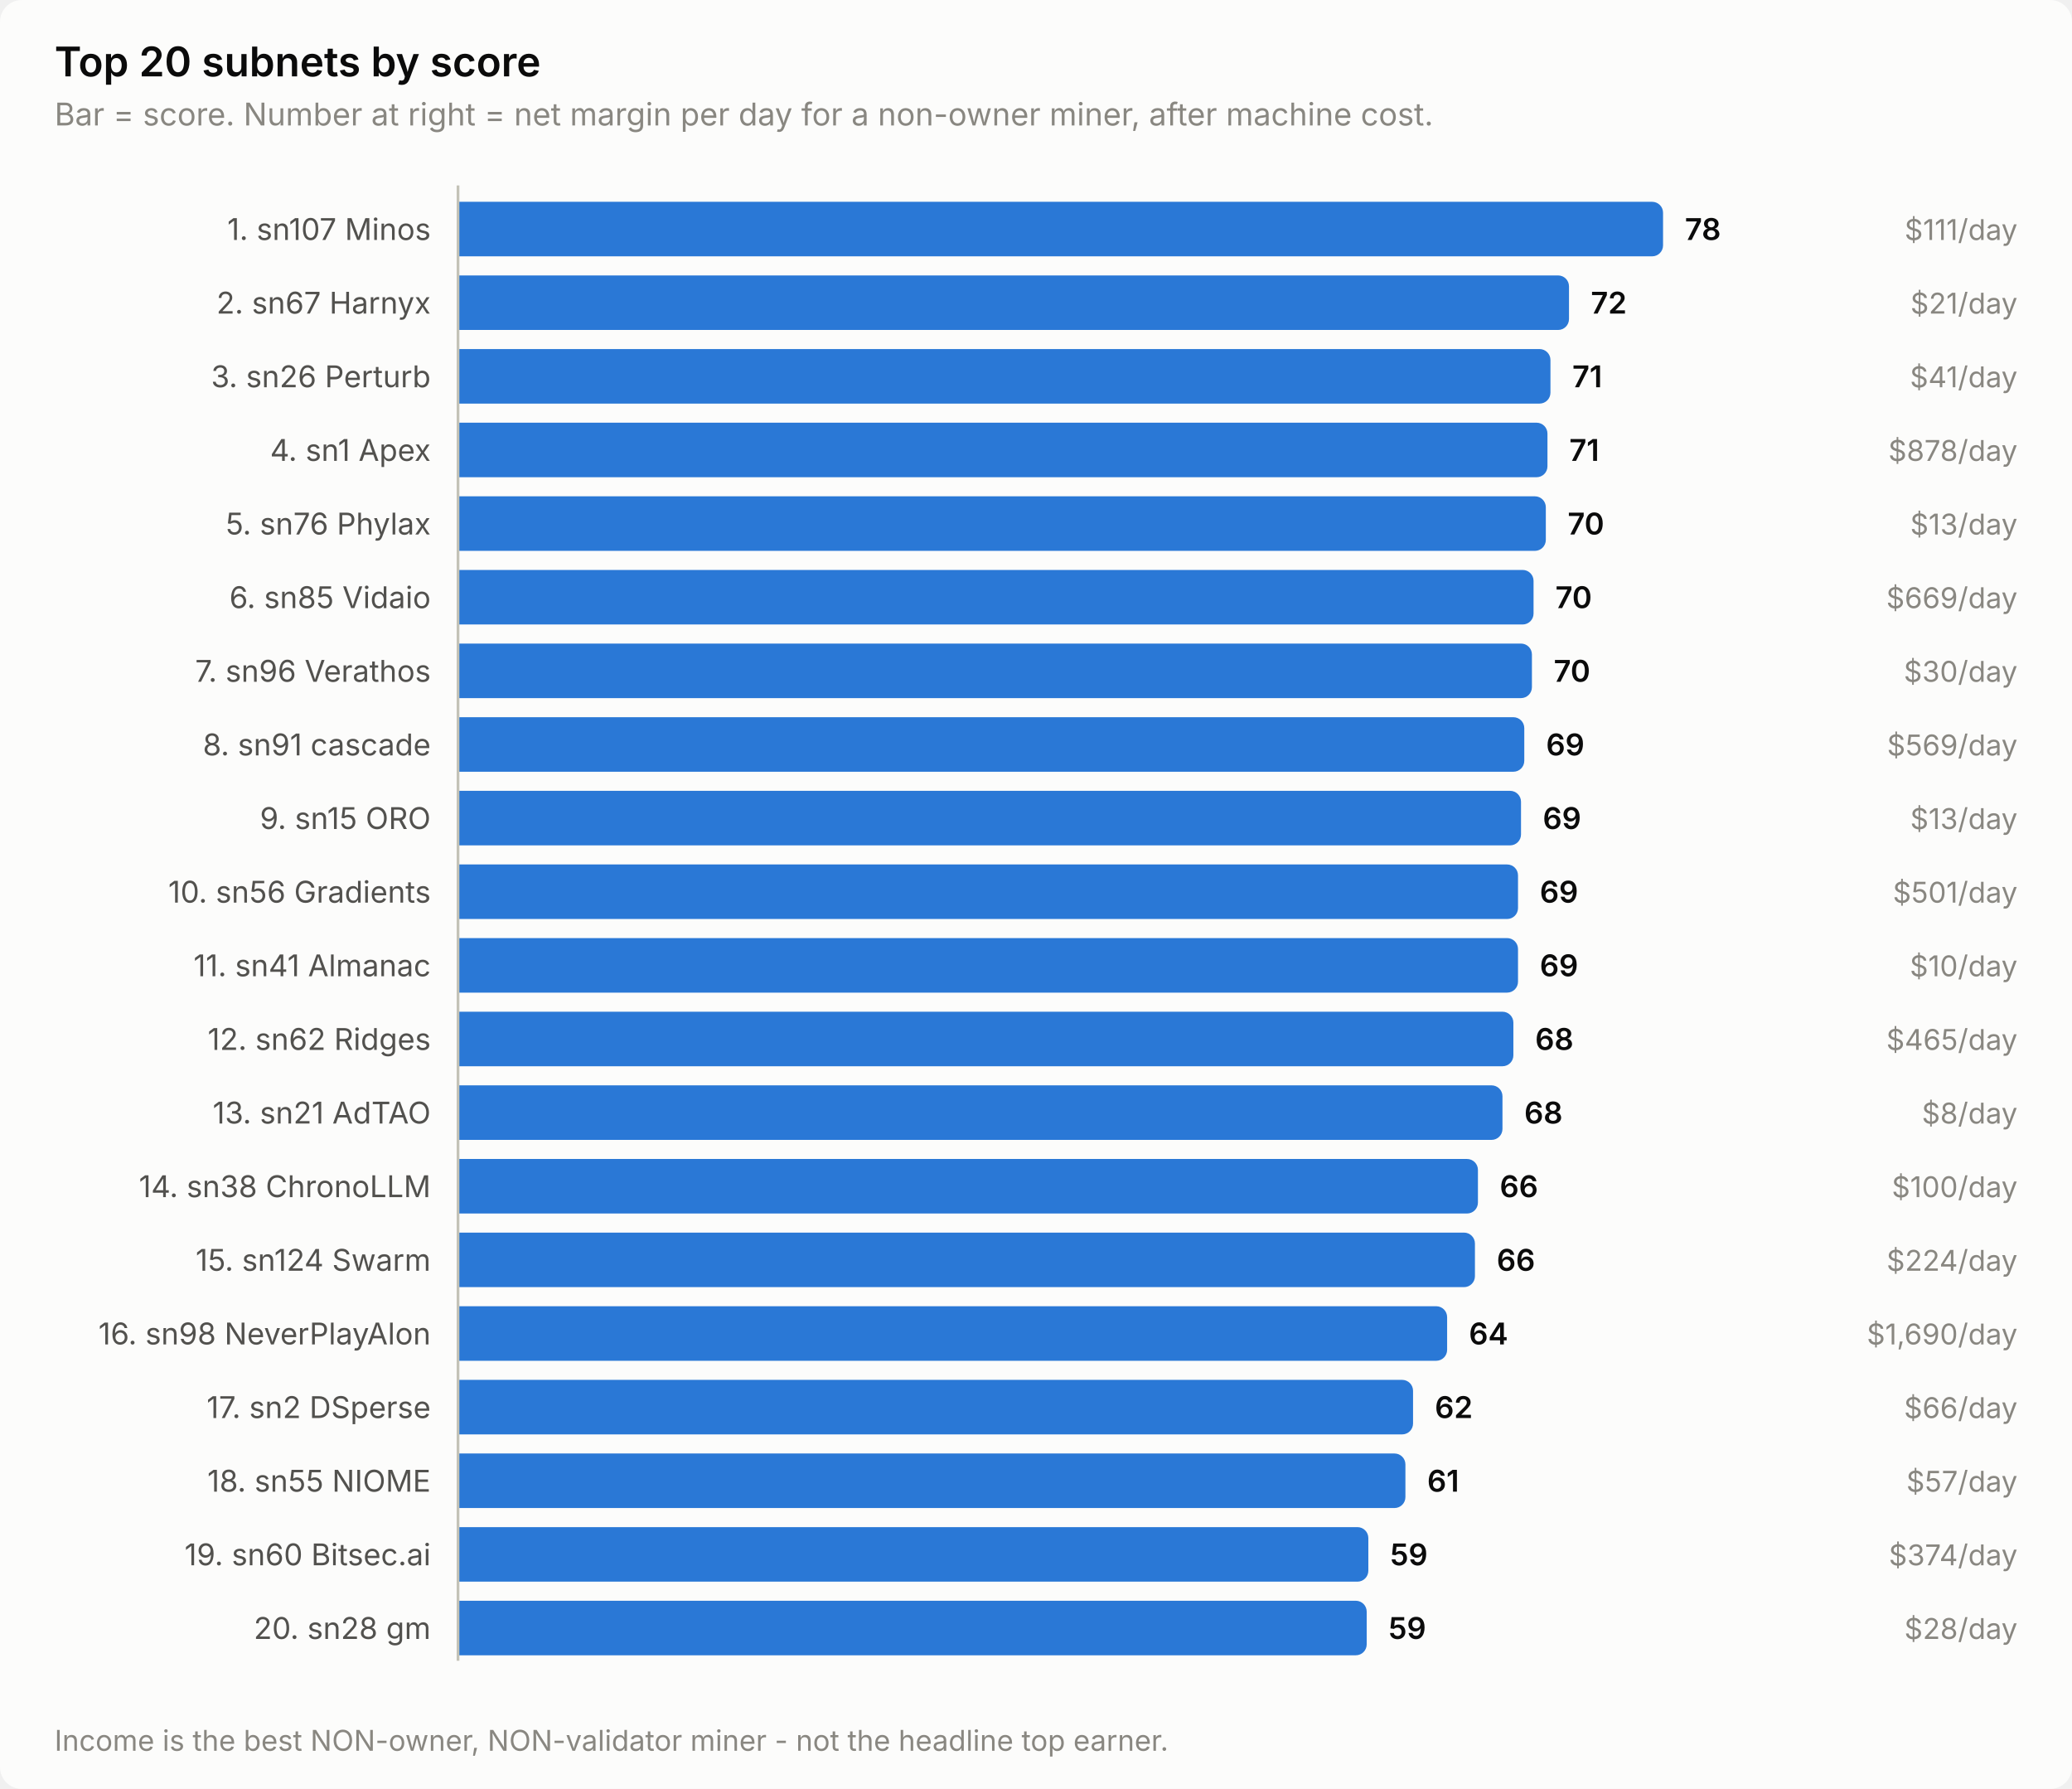
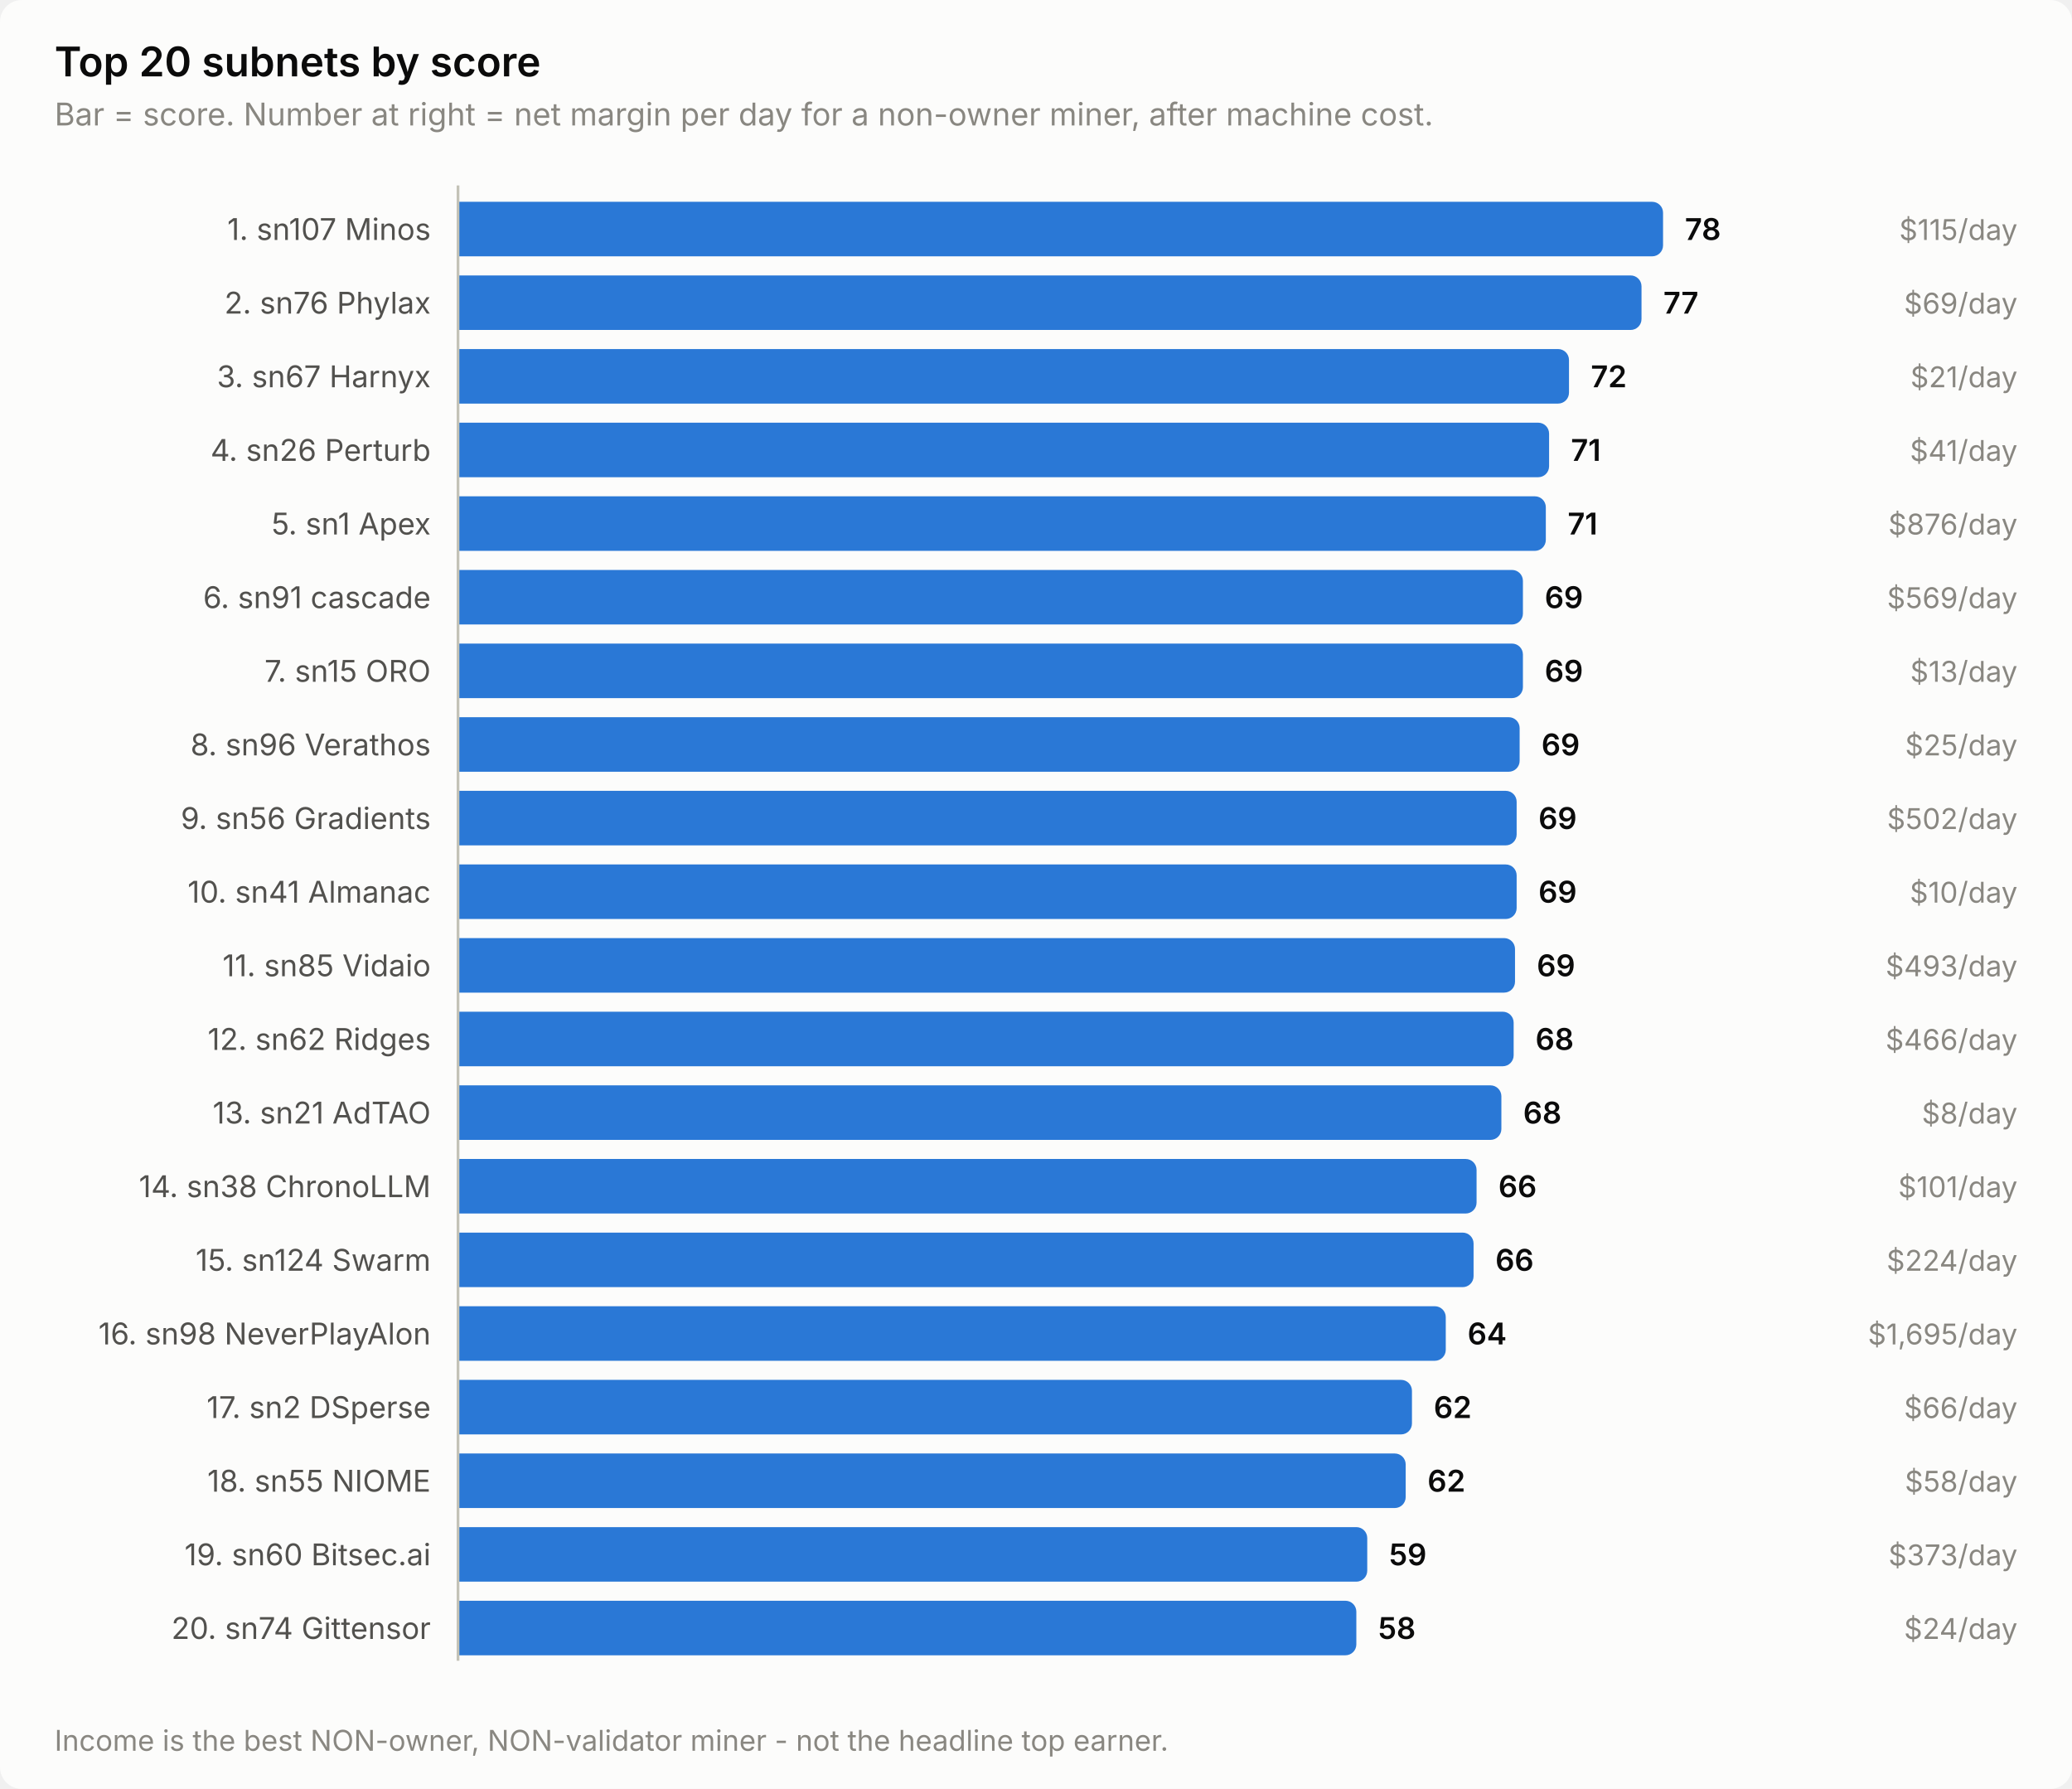
<svg xmlns="http://www.w3.org/2000/svg" width="760" height="656" viewBox="0 0 760 656" role="img" aria-label="Top 20 subnets by score">
  <style>
    text { font-family: system-ui, -apple-system, 'Segoe UI', sans-serif; }
    .t-title { font-size: 15px; font-weight: 600; }
    .t-sub { font-size: 11.5px; }
    .t-lab { font-size: 11px; }
    .t-val { font-size: 11px; font-weight: 600; font-variant-numeric: tabular-nums; }
    .t-tick { font-size: 10.5px; font-variant-numeric: tabular-nums; }

    .surface { fill: #fcfcfb; }
    .ink { fill: #0b0b0b; }
    .ink2 { fill: #52514e; }
    .muted { fill: #898781; }
    .grid { stroke: #e1e0d9; }
    .axis { stroke: #c3c2b7; }
    .accent { fill: #2a78d6; }
    .critical { fill: #d03b3b; }
    .deemph { fill: #d8d7d0; }

    @media (prefers-color-scheme: dark) {
      .surface { fill: #1a1a19; }
      .ink { fill: #ffffff; }
      .ink2 { fill: #c3c2b7; }
      .muted { fill: #898781; }
      .grid { stroke: #2c2c2a; }
      .axis { stroke: #383835; }
      .accent { fill: #3987e5; }
      .deemph { fill: #3a3a37; }
    }
</style>
  <rect class="surface" width="760" height="656" rx="8" />
  <text class="ink t-title" x="20" y="28">Top 20 subnets by score</text>
  <text class="muted t-sub" x="20" y="46">Bar = score. Number at right = net margin per day for a non-owner miner, after machine cost.</text>
  <text class="ink2 t-lab" x="158" y="88" text-anchor="end">1. sn107 Minos</text>
  <path class="accent" d="M168.0,74.0 H606.0 a4.0,4.0 0 0 1 4.0,4.0 V90.0 a4.0,4.0 0 0 1 -4.0,4.0 H168.0 Z" />
  <text class="ink t-val" x="618.0" y="88">78</text>
-   <text class="muted t-tick" x="740" y="88" text-anchor="end">$111/day</text>
-   <text class="ink2 t-lab" x="158" y="115" text-anchor="end">2. sn67 Harnyx</text>
-   <path class="accent" d="M168.0,101.0 H571.5 a4.0,4.0 0 0 1 4.0,4.0 V117.0 a4.0,4.0 0 0 1 -4.0,4.0 H168.0 Z" />
-   <text class="ink t-val" x="583.5" y="115">72</text>
-   <text class="muted t-tick" x="740" y="115" text-anchor="end">$21/day</text>
-   <text class="ink2 t-lab" x="158" y="142" text-anchor="end">3. sn26 Perturb</text>
-   <path class="accent" d="M168.0,128.0 H564.7 a4.0,4.0 0 0 1 4.0,4.0 V144.0 a4.0,4.0 0 0 1 -4.0,4.0 H168.0 Z" />
-   <text class="ink t-val" x="576.7" y="142">71</text>
-   <text class="muted t-tick" x="740" y="142" text-anchor="end">$41/day</text>
-   <text class="ink2 t-lab" x="158" y="169" text-anchor="end">4. sn1 Apex</text>
-   <path class="accent" d="M168.0,155.0 H563.6 a4.0,4.0 0 0 1 4.0,4.0 V171.0 a4.0,4.0 0 0 1 -4.0,4.0 H168.0 Z" />
-   <text class="ink t-val" x="575.6" y="169">71</text>
-   <text class="muted t-tick" x="740" y="169" text-anchor="end">$878/day</text>
-   <text class="ink2 t-lab" x="158" y="196" text-anchor="end">5. sn76 Phylax</text>
+   <text class="muted t-tick" x="740" y="88" text-anchor="end">$115/day</text>
+   <text class="ink2 t-lab" x="158" y="115" text-anchor="end">2. sn76 Phylax</text>
+   <path class="accent" d="M168.0,101.0 H598.1 a4.0,4.0 0 0 1 4.0,4.0 V117.0 a4.0,4.0 0 0 1 -4.0,4.0 H168.0 Z" />
+   <text class="ink t-val" x="610.1" y="115">77</text>
+   <text class="muted t-tick" x="740" y="115" text-anchor="end">$69/day</text>
+   <text class="ink2 t-lab" x="158" y="142" text-anchor="end">3. sn67 Harnyx</text>
+   <path class="accent" d="M168.0,128.0 H571.5 a4.0,4.0 0 0 1 4.0,4.0 V144.0 a4.0,4.0 0 0 1 -4.0,4.0 H168.0 Z" />
+   <text class="ink t-val" x="583.5" y="142">72</text>
+   <text class="muted t-tick" x="740" y="142" text-anchor="end">$21/day</text>
+   <text class="ink2 t-lab" x="158" y="169" text-anchor="end">4. sn26 Perturb</text>
+   <path class="accent" d="M168.0,155.0 H564.2 a4.0,4.0 0 0 1 4.0,4.0 V171.0 a4.0,4.0 0 0 1 -4.0,4.0 H168.0 Z" />
+   <text class="ink t-val" x="576.2" y="169">71</text>
+   <text class="muted t-tick" x="740" y="169" text-anchor="end">$41/day</text>
+   <text class="ink2 t-lab" x="158" y="196" text-anchor="end">5. sn1 Apex</text>
  <path class="accent" d="M168.0,182.0 H563.0 a4.0,4.0 0 0 1 4.0,4.0 V198.0 a4.0,4.0 0 0 1 -4.0,4.0 H168.0 Z" />
-   <text class="ink t-val" x="575.0" y="196">70</text>
-   <text class="muted t-tick" x="740" y="196" text-anchor="end">$13/day</text>
-   <text class="ink2 t-lab" x="158" y="223" text-anchor="end">6. sn85 Vidaio</text>
-   <path class="accent" d="M168.0,209.0 H558.5 a4.0,4.0 0 0 1 4.0,4.0 V225.0 a4.0,4.0 0 0 1 -4.0,4.0 H168.0 Z" />
-   <text class="ink t-val" x="570.5" y="223">70</text>
-   <text class="muted t-tick" x="740" y="223" text-anchor="end">$669/day</text>
-   <text class="ink2 t-lab" x="158" y="250" text-anchor="end">7. sn96 Verathos</text>
-   <path class="accent" d="M168.0,236.0 H557.9 a4.0,4.0 0 0 1 4.0,4.0 V252.0 a4.0,4.0 0 0 1 -4.0,4.0 H168.0 Z" />
-   <text class="ink t-val" x="569.9" y="250">70</text>
-   <text class="muted t-tick" x="740" y="250" text-anchor="end">$30/day</text>
-   <text class="ink2 t-lab" x="158" y="277" text-anchor="end">8. sn91 cascade</text>
-   <path class="accent" d="M168.0,263.0 H555.1 a4.0,4.0 0 0 1 4.0,4.0 V279.0 a4.0,4.0 0 0 1 -4.0,4.0 H168.0 Z" />
-   <text class="ink t-val" x="567.1" y="277">69</text>
-   <text class="muted t-tick" x="740" y="277" text-anchor="end">$569/day</text>
-   <text class="ink2 t-lab" x="158" y="304" text-anchor="end">9. sn15 ORO</text>
-   <path class="accent" d="M168.0,290.0 H553.9 a4.0,4.0 0 0 1 4.0,4.0 V306.0 a4.0,4.0 0 0 1 -4.0,4.0 H168.0 Z" />
-   <text class="ink t-val" x="565.9" y="304">69</text>
-   <text class="muted t-tick" x="740" y="304" text-anchor="end">$13/day</text>
-   <text class="ink2 t-lab" x="158" y="331" text-anchor="end">10. sn56 Gradients</text>
-   <path class="accent" d="M168.0,317.0 H552.8 a4.0,4.0 0 0 1 4.0,4.0 V333.0 a4.0,4.0 0 0 1 -4.0,4.0 H168.0 Z" />
-   <text class="ink t-val" x="564.8" y="331">69</text>
-   <text class="muted t-tick" x="740" y="331" text-anchor="end">$501/day</text>
-   <text class="ink2 t-lab" x="158" y="358" text-anchor="end">11. sn41 Almanac</text>
-   <path class="accent" d="M168.0,344.0 H552.8 a4.0,4.0 0 0 1 4.0,4.0 V360.0 a4.0,4.0 0 0 1 -4.0,4.0 H168.0 Z" />
-   <text class="ink t-val" x="564.8" y="358">69</text>
-   <text class="muted t-tick" x="740" y="358" text-anchor="end">$10/day</text>
+   <text class="ink t-val" x="575.0" y="196">71</text>
+   <text class="muted t-tick" x="740" y="196" text-anchor="end">$876/day</text>
+   <text class="ink2 t-lab" x="158" y="223" text-anchor="end">6. sn91 cascade</text>
+   <path class="accent" d="M168.0,209.0 H554.6 a4.0,4.0 0 0 1 4.0,4.0 V225.0 a4.0,4.0 0 0 1 -4.0,4.0 H168.0 Z" />
+   <text class="ink t-val" x="566.6" y="223">69</text>
+   <text class="muted t-tick" x="740" y="223" text-anchor="end">$569/day</text>
+   <text class="ink2 t-lab" x="158" y="250" text-anchor="end">7. sn15 ORO</text>
+   <path class="accent" d="M168.0,236.0 H554.6 a4.0,4.0 0 0 1 4.0,4.0 V252.0 a4.0,4.0 0 0 1 -4.0,4.0 H168.0 Z" />
+   <text class="ink t-val" x="566.6" y="250">69</text>
+   <text class="muted t-tick" x="740" y="250" text-anchor="end">$13/day</text>
+   <text class="ink2 t-lab" x="158" y="277" text-anchor="end">8. sn96 Verathos</text>
+   <path class="accent" d="M168.0,263.0 H553.4 a4.0,4.0 0 0 1 4.0,4.0 V279.0 a4.0,4.0 0 0 1 -4.0,4.0 H168.0 Z" />
+   <text class="ink t-val" x="565.4" y="277">69</text>
+   <text class="muted t-tick" x="740" y="277" text-anchor="end">$25/day</text>
+   <text class="ink2 t-lab" x="158" y="304" text-anchor="end">9. sn56 Gradients</text>
+   <path class="accent" d="M168.0,290.0 H552.3 a4.0,4.0 0 0 1 4.0,4.0 V306.0 a4.0,4.0 0 0 1 -4.0,4.0 H168.0 Z" />
+   <text class="ink t-val" x="564.3" y="304">69</text>
+   <text class="muted t-tick" x="740" y="304" text-anchor="end">$502/day</text>
+   <text class="ink2 t-lab" x="158" y="331" text-anchor="end">10. sn41 Almanac</text>
+   <path class="accent" d="M168.0,317.0 H552.3 a4.0,4.0 0 0 1 4.0,4.0 V333.0 a4.0,4.0 0 0 1 -4.0,4.0 H168.0 Z" />
+   <text class="ink t-val" x="564.3" y="331">69</text>
+   <text class="muted t-tick" x="740" y="331" text-anchor="end">$10/day</text>
+   <text class="ink2 t-lab" x="158" y="358" text-anchor="end">11. sn85 Vidaio</text>
+   <path class="accent" d="M168.0,344.0 H551.7 a4.0,4.0 0 0 1 4.0,4.0 V360.0 a4.0,4.0 0 0 1 -4.0,4.0 H168.0 Z" />
+   <text class="ink t-val" x="563.7" y="358">69</text>
+   <text class="muted t-tick" x="740" y="358" text-anchor="end">$493/day</text>
  <text class="ink2 t-lab" x="158" y="385" text-anchor="end">12. sn62 Ridges</text>
-   <path class="accent" d="M168.0,371.0 H551.1 a4.0,4.0 0 0 1 4.0,4.0 V387.0 a4.0,4.0 0 0 1 -4.0,4.0 H168.0 Z" />
-   <text class="ink t-val" x="563.1" y="385">68</text>
-   <text class="muted t-tick" x="740" y="385" text-anchor="end">$465/day</text>
+   <path class="accent" d="M168.0,371.0 H551.2 a4.0,4.0 0 0 1 4.0,4.0 V387.0 a4.0,4.0 0 0 1 -4.0,4.0 H168.0 Z" />
+   <text class="ink t-val" x="563.2" y="385">68</text>
+   <text class="muted t-tick" x="740" y="385" text-anchor="end">$466/day</text>
  <text class="ink2 t-lab" x="158" y="412" text-anchor="end">13. sn21 AdTAO</text>
-   <path class="accent" d="M168.0,398.0 H547.1 a4.0,4.0 0 0 1 4.0,4.0 V414.0 a4.0,4.0 0 0 1 -4.0,4.0 H168.0 Z" />
-   <text class="ink t-val" x="559.1" y="412">68</text>
+   <path class="accent" d="M168.0,398.0 H546.7 a4.0,4.0 0 0 1 4.0,4.0 V414.0 a4.0,4.0 0 0 1 -4.0,4.0 H168.0 Z" />
+   <text class="ink t-val" x="558.7" y="412">68</text>
  <text class="muted t-tick" x="740" y="412" text-anchor="end">$8/day</text>
  <text class="ink2 t-lab" x="158" y="439" text-anchor="end">14. sn38 ChronoLLM</text>
-   <path class="accent" d="M168.0,425.0 H538.1 a4.0,4.0 0 0 1 4.0,4.0 V441.0 a4.0,4.0 0 0 1 -4.0,4.0 H168.0 Z" />
-   <text class="ink t-val" x="550.1" y="439">66</text>
-   <text class="muted t-tick" x="740" y="439" text-anchor="end">$100/day</text>
+   <path class="accent" d="M168.0,425.0 H537.6 a4.0,4.0 0 0 1 4.0,4.0 V441.0 a4.0,4.0 0 0 1 -4.0,4.0 H168.0 Z" />
+   <text class="ink t-val" x="549.6" y="439">66</text>
+   <text class="muted t-tick" x="740" y="439" text-anchor="end">$101/day</text>
  <text class="ink2 t-lab" x="158" y="466" text-anchor="end">15. sn124 Swarm</text>
-   <path class="accent" d="M168.0,452.0 H537.0 a4.0,4.0 0 0 1 4.0,4.0 V468.0 a4.0,4.0 0 0 1 -4.0,4.0 H168.0 Z" />
-   <text class="ink t-val" x="549.0" y="466">66</text>
+   <path class="accent" d="M168.0,452.0 H536.5 a4.0,4.0 0 0 1 4.0,4.0 V468.0 a4.0,4.0 0 0 1 -4.0,4.0 H168.0 Z" />
+   <text class="ink t-val" x="548.5" y="466">66</text>
  <text class="muted t-tick" x="740" y="466" text-anchor="end">$224/day</text>
  <text class="ink2 t-lab" x="158" y="493" text-anchor="end">16. sn98 NeverPlayAlon</text>
-   <path class="accent" d="M168.0,479.0 H526.8 a4.0,4.0 0 0 1 4.0,4.0 V495.0 a4.0,4.0 0 0 1 -4.0,4.0 H168.0 Z" />
-   <text class="ink t-val" x="538.8" y="493">64</text>
-   <text class="muted t-tick" x="740" y="493" text-anchor="end">$1,690/day</text>
+   <path class="accent" d="M168.0,479.0 H526.3 a4.0,4.0 0 0 1 4.0,4.0 V495.0 a4.0,4.0 0 0 1 -4.0,4.0 H168.0 Z" />
+   <text class="ink t-val" x="538.3" y="493">64</text>
+   <text class="muted t-tick" x="740" y="493" text-anchor="end">$1,695/day</text>
  <text class="ink2 t-lab" x="158" y="520" text-anchor="end">17. sn2 DSperse</text>
-   <path class="accent" d="M168.0,506.0 H514.3 a4.0,4.0 0 0 1 4.0,4.0 V522.0 a4.0,4.0 0 0 1 -4.0,4.0 H168.0 Z" />
-   <text class="ink t-val" x="526.3" y="520">62</text>
+   <path class="accent" d="M168.0,506.0 H513.9 a4.0,4.0 0 0 1 4.0,4.0 V522.0 a4.0,4.0 0 0 1 -4.0,4.0 H168.0 Z" />
+   <text class="ink t-val" x="525.9" y="520">62</text>
  <text class="muted t-tick" x="740" y="520" text-anchor="end">$66/day</text>
  <text class="ink2 t-lab" x="158" y="547" text-anchor="end">18. sn55 NIOME</text>
-   <path class="accent" d="M168.0,533.0 H511.5 a4.0,4.0 0 0 1 4.0,4.0 V549.0 a4.0,4.0 0 0 1 -4.0,4.0 H168.0 Z" />
-   <text class="ink t-val" x="523.5" y="547">61</text>
-   <text class="muted t-tick" x="740" y="547" text-anchor="end">$57/day</text>
+   <path class="accent" d="M168.0,533.0 H511.6 a4.0,4.0 0 0 1 4.0,4.0 V549.0 a4.0,4.0 0 0 1 -4.0,4.0 H168.0 Z" />
+   <text class="ink t-val" x="523.6" y="547">62</text>
+   <text class="muted t-tick" x="740" y="547" text-anchor="end">$58/day</text>
  <text class="ink2 t-lab" x="158" y="574" text-anchor="end">19. sn60 Bitsec.ai</text>
-   <path class="accent" d="M168.0,560.0 H497.9 a4.0,4.0 0 0 1 4.0,4.0 V576.0 a4.0,4.0 0 0 1 -4.0,4.0 H168.0 Z" />
-   <text class="ink t-val" x="509.9" y="574">59</text>
-   <text class="muted t-tick" x="740" y="574" text-anchor="end">$374/day</text>
-   <text class="ink2 t-lab" x="158" y="601" text-anchor="end">20. sn28 gm</text>
-   <path class="accent" d="M168.0,587.0 H497.3 a4.0,4.0 0 0 1 4.0,4.0 V603.0 a4.0,4.0 0 0 1 -4.0,4.0 H168.0 Z" />
-   <text class="ink t-val" x="509.3" y="601">59</text>
-   <text class="muted t-tick" x="740" y="601" text-anchor="end">$28/day</text>
+   <path class="accent" d="M168.0,560.0 H497.5 a4.0,4.0 0 0 1 4.0,4.0 V576.0 a4.0,4.0 0 0 1 -4.0,4.0 H168.0 Z" />
+   <text class="ink t-val" x="509.5" y="574">59</text>
+   <text class="muted t-tick" x="740" y="574" text-anchor="end">$373/day</text>
+   <text class="ink2 t-lab" x="158" y="601" text-anchor="end">20. sn74 Gittensor</text>
+   <path class="accent" d="M168.0,587.0 H493.5 a4.0,4.0 0 0 1 4.0,4.0 V603.0 a4.0,4.0 0 0 1 -4.0,4.0 H168.0 Z" />
+   <text class="ink t-val" x="505.5" y="601">58</text>
+   <text class="muted t-tick" x="740" y="601" text-anchor="end">$24/day</text>
  <line class="axis" x1="168" y1="68" x2="168" y2="609" stroke-width="1" />
  <text class="muted t-tick" x="20" y="642">Income is the best NON-owner, NON-validator miner - not the headline top earner.</text>
</svg>
